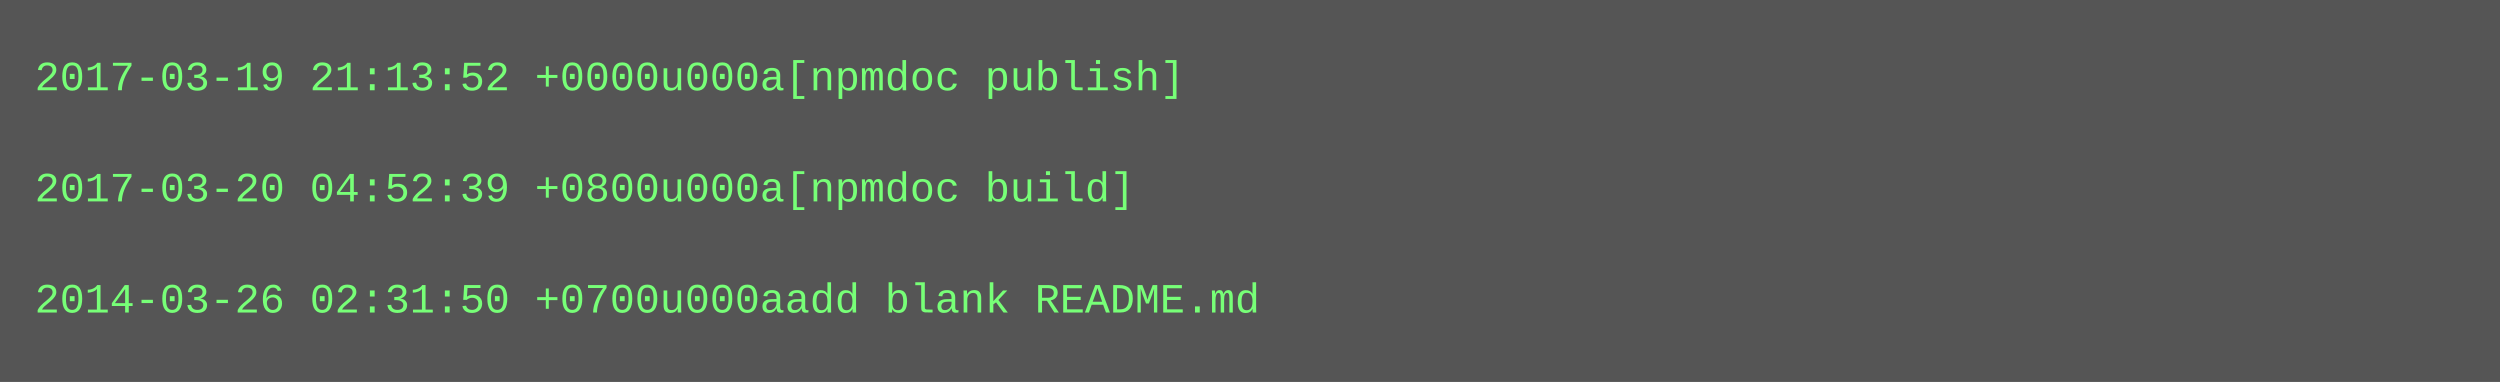
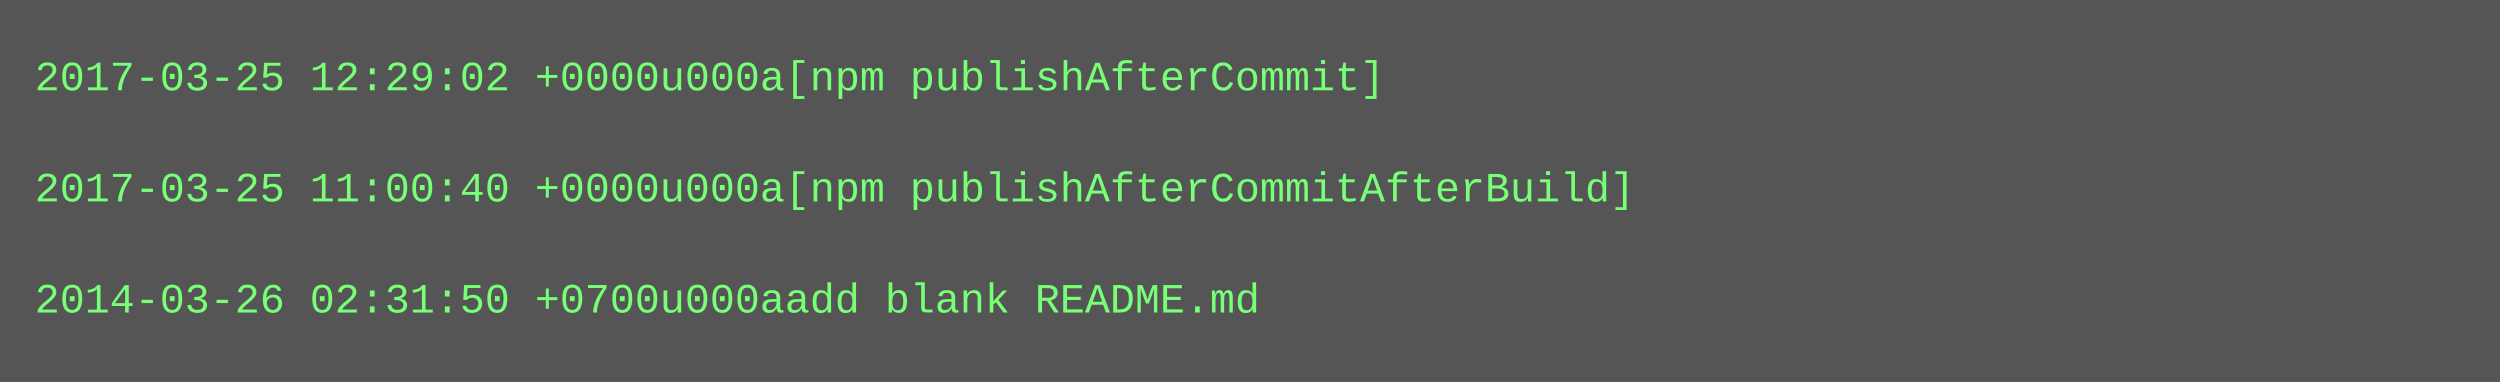
<svg xmlns="http://www.w3.org/2000/svg" height="110" width="720">
  <rect height="110" fill="#555" width="720" />
  <text fill="#7f7" font-family="Courier New" font-size="12" xml:space="preserve">
-     <tspan x="10" y="26">2017-03-19 21:13:52 +0000u000a[npmdoc publish]</tspan>
+     <tspan x="10" y="26">2017-03-25 12:29:02 +0000u000a[npm publishAfterCommit]</tspan>
    <tspan x="10" y="42" />
-     <tspan x="10" y="58">2017-03-20 04:52:39 +0800u000a[npmdoc build]</tspan>
+     <tspan x="10" y="58">2017-03-25 11:00:40 +0000u000a[npm publishAfterCommitAfterBuild]</tspan>
    <tspan x="10" y="74" />
    <tspan x="10" y="90">2014-03-26 02:31:50 +0700u000aadd blank README.md</tspan>
  </text>
</svg>
